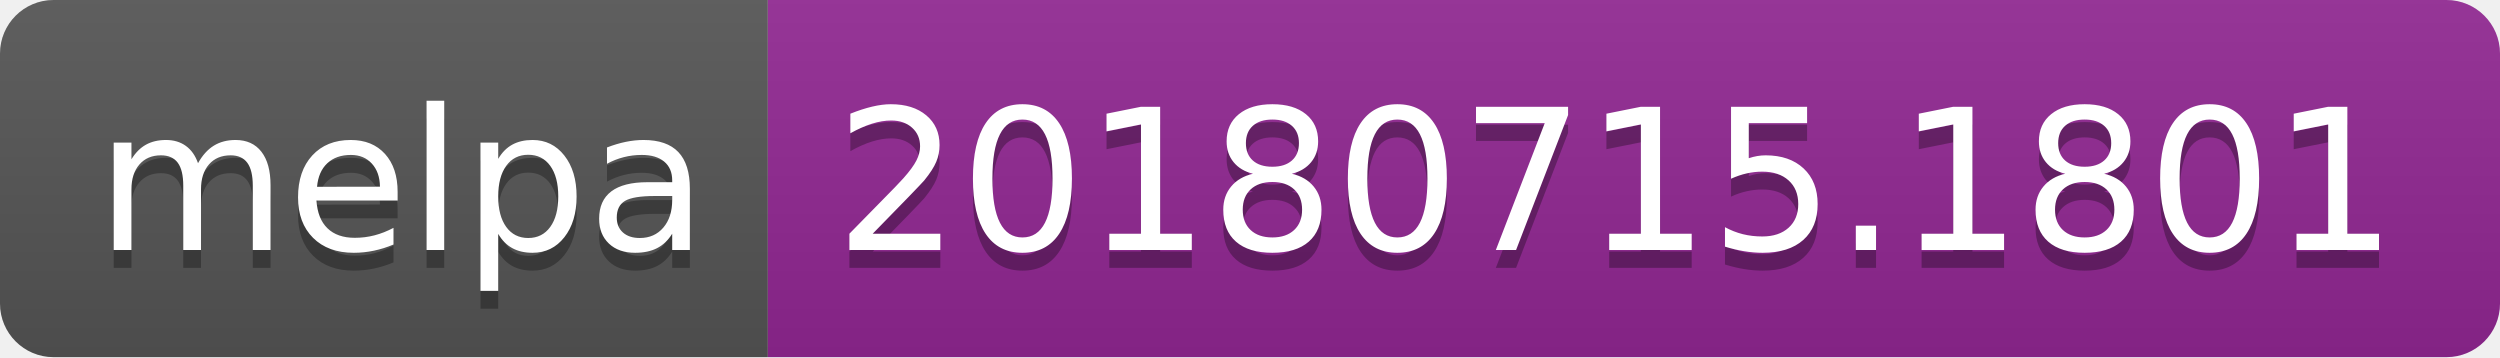
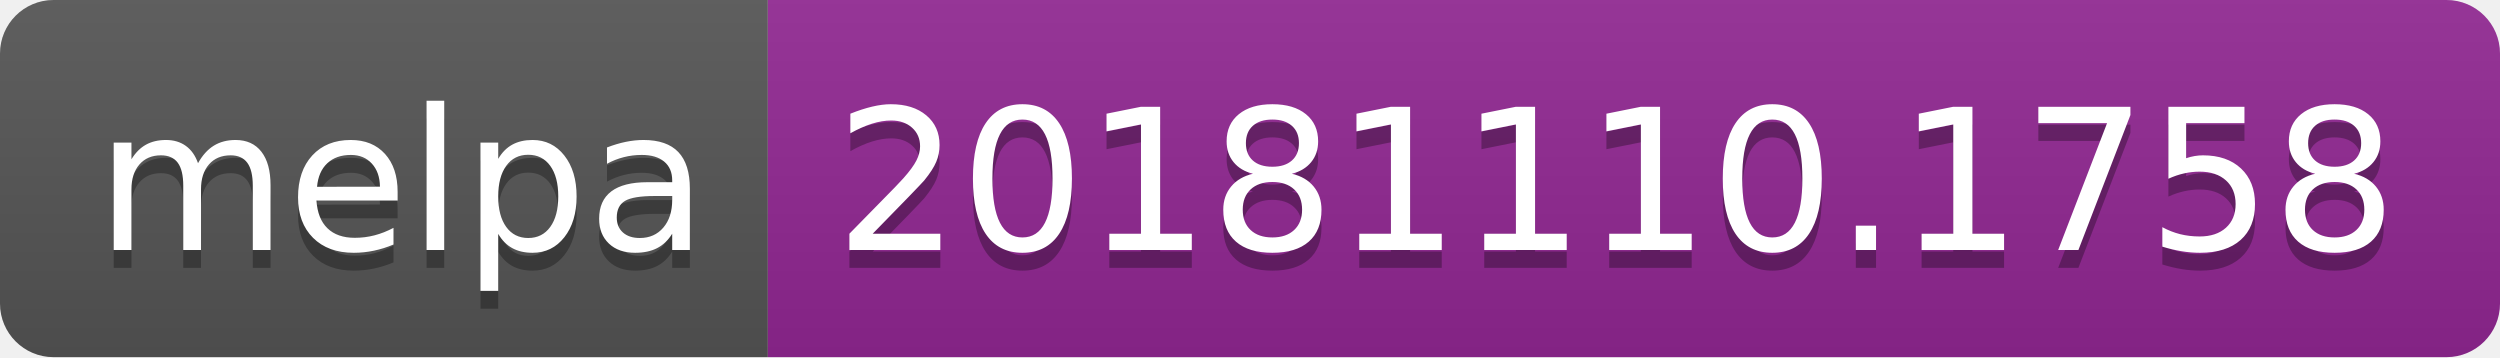
<svg xmlns="http://www.w3.org/2000/svg" width="140" height="20">
  <linearGradient id="b" x2="0" y2="100%">
    <stop offset="0" stop-color="#bbb" stop-opacity=".1" />
    <stop offset="1" stop-opacity=".1" />
  </linearGradient>
  <clipPath id="a">
    <rect width="140" height="20" rx="3" fill="#fff" />
  </clipPath>
  <g clip-path="url(#a)">
    <path fill="#555" d="M0 0h43v20H0z" />
    <path fill="#922793" d="M43 0h97v20H43z" />
    <path fill="url(#b)" d="M0 0h140v20H0z" />
  </g>
  <g fill="#fff" text-anchor="middle" font-family="DejaVu Sans,Verdana,Geneva,sans-serif" font-size="110">
    <text x="225" y="150" fill="#010101" fill-opacity=".3" transform="scale(.1)" textLength="330">melpa</text>
    <text x="225" y="140" transform="scale(.1)" textLength="330">melpa</text>
-     <text x="905" y="150" fill="#010101" fill-opacity=".3" transform="scale(.1)" textLength="870">20180715.1801</text>
-     <text x="905" y="140" transform="scale(.1)" textLength="870">20180715.1801</text>
+     <text x="905" y="150" fill="#010101" fill-opacity=".3" transform="scale(.1)" textLength="870">20181110.1758</text>
+     <text x="905" y="140" transform="scale(.1)" textLength="870">20181110.1758</text>
  </g>
</svg>
